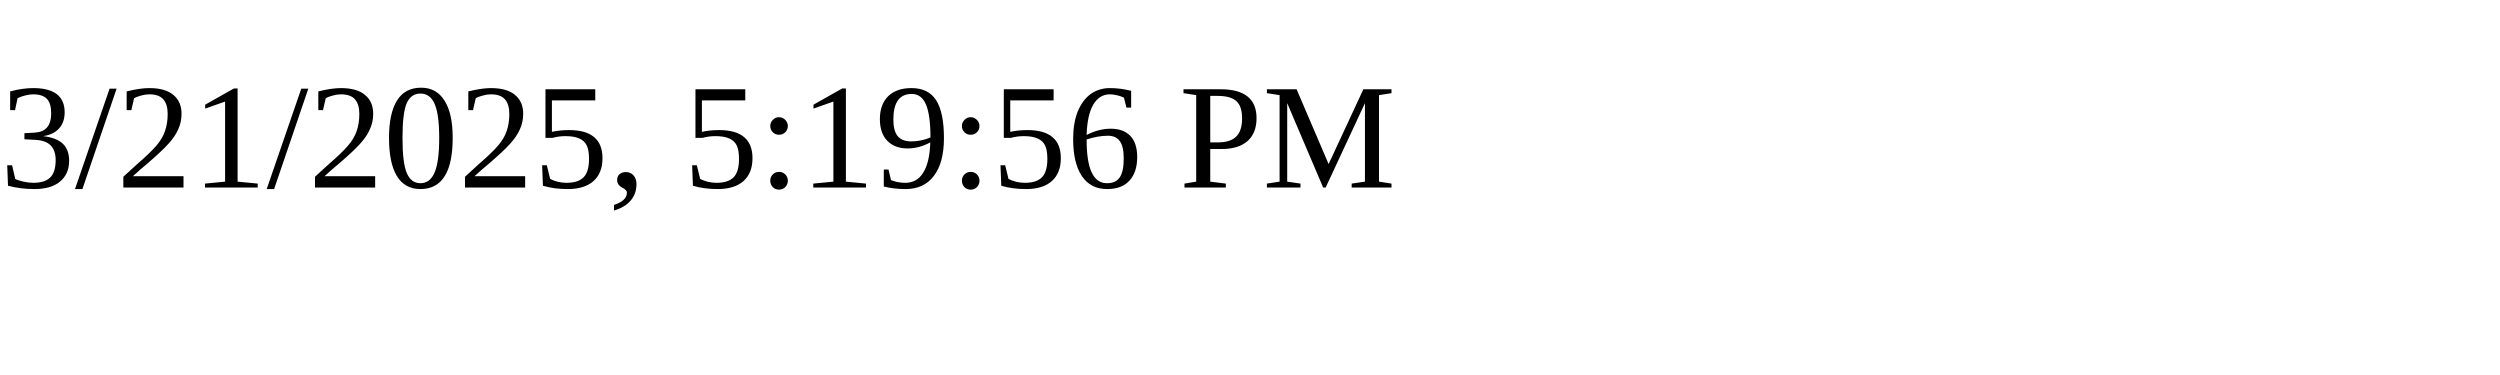
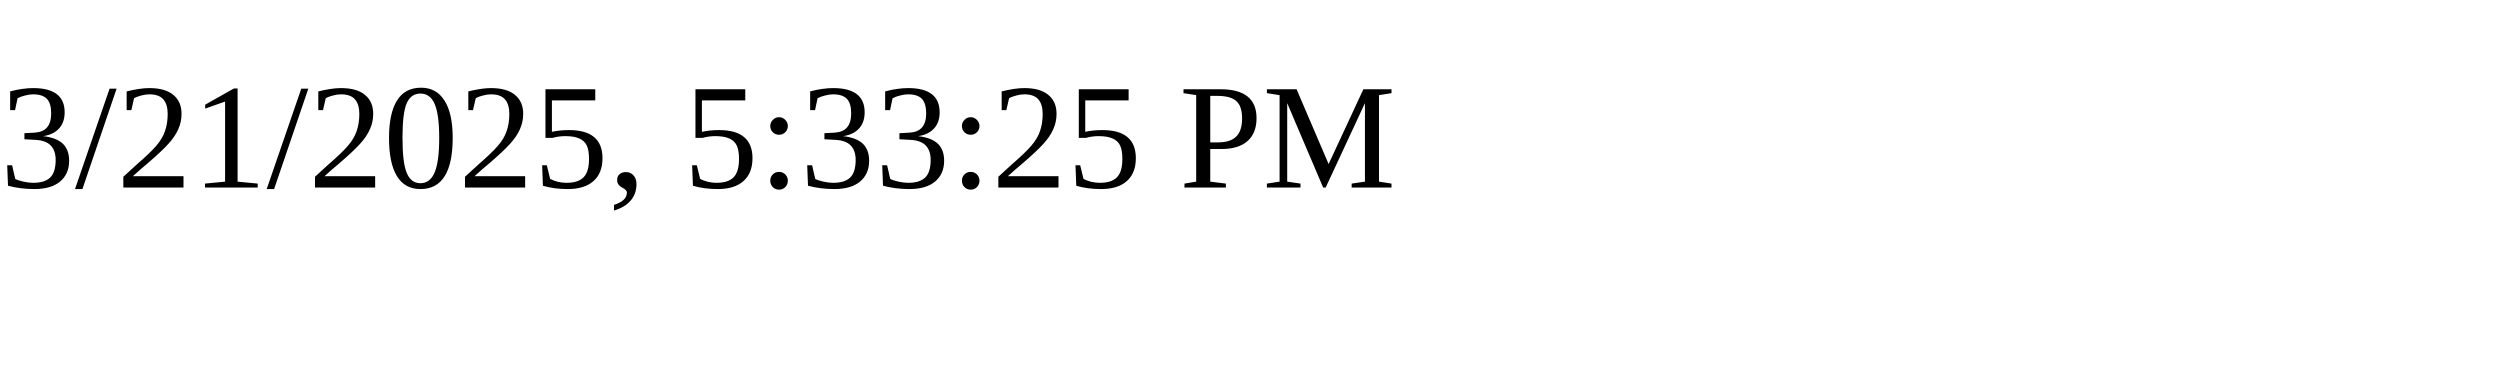
<svg xmlns="http://www.w3.org/2000/svg" height="30" width="200">
-   <text x="0" y="15">3/21/2025, 5:19:56 PM</text>
+   <text x="0" y="15">3/21/2025, 5:33:25 PM</text>
</svg>
